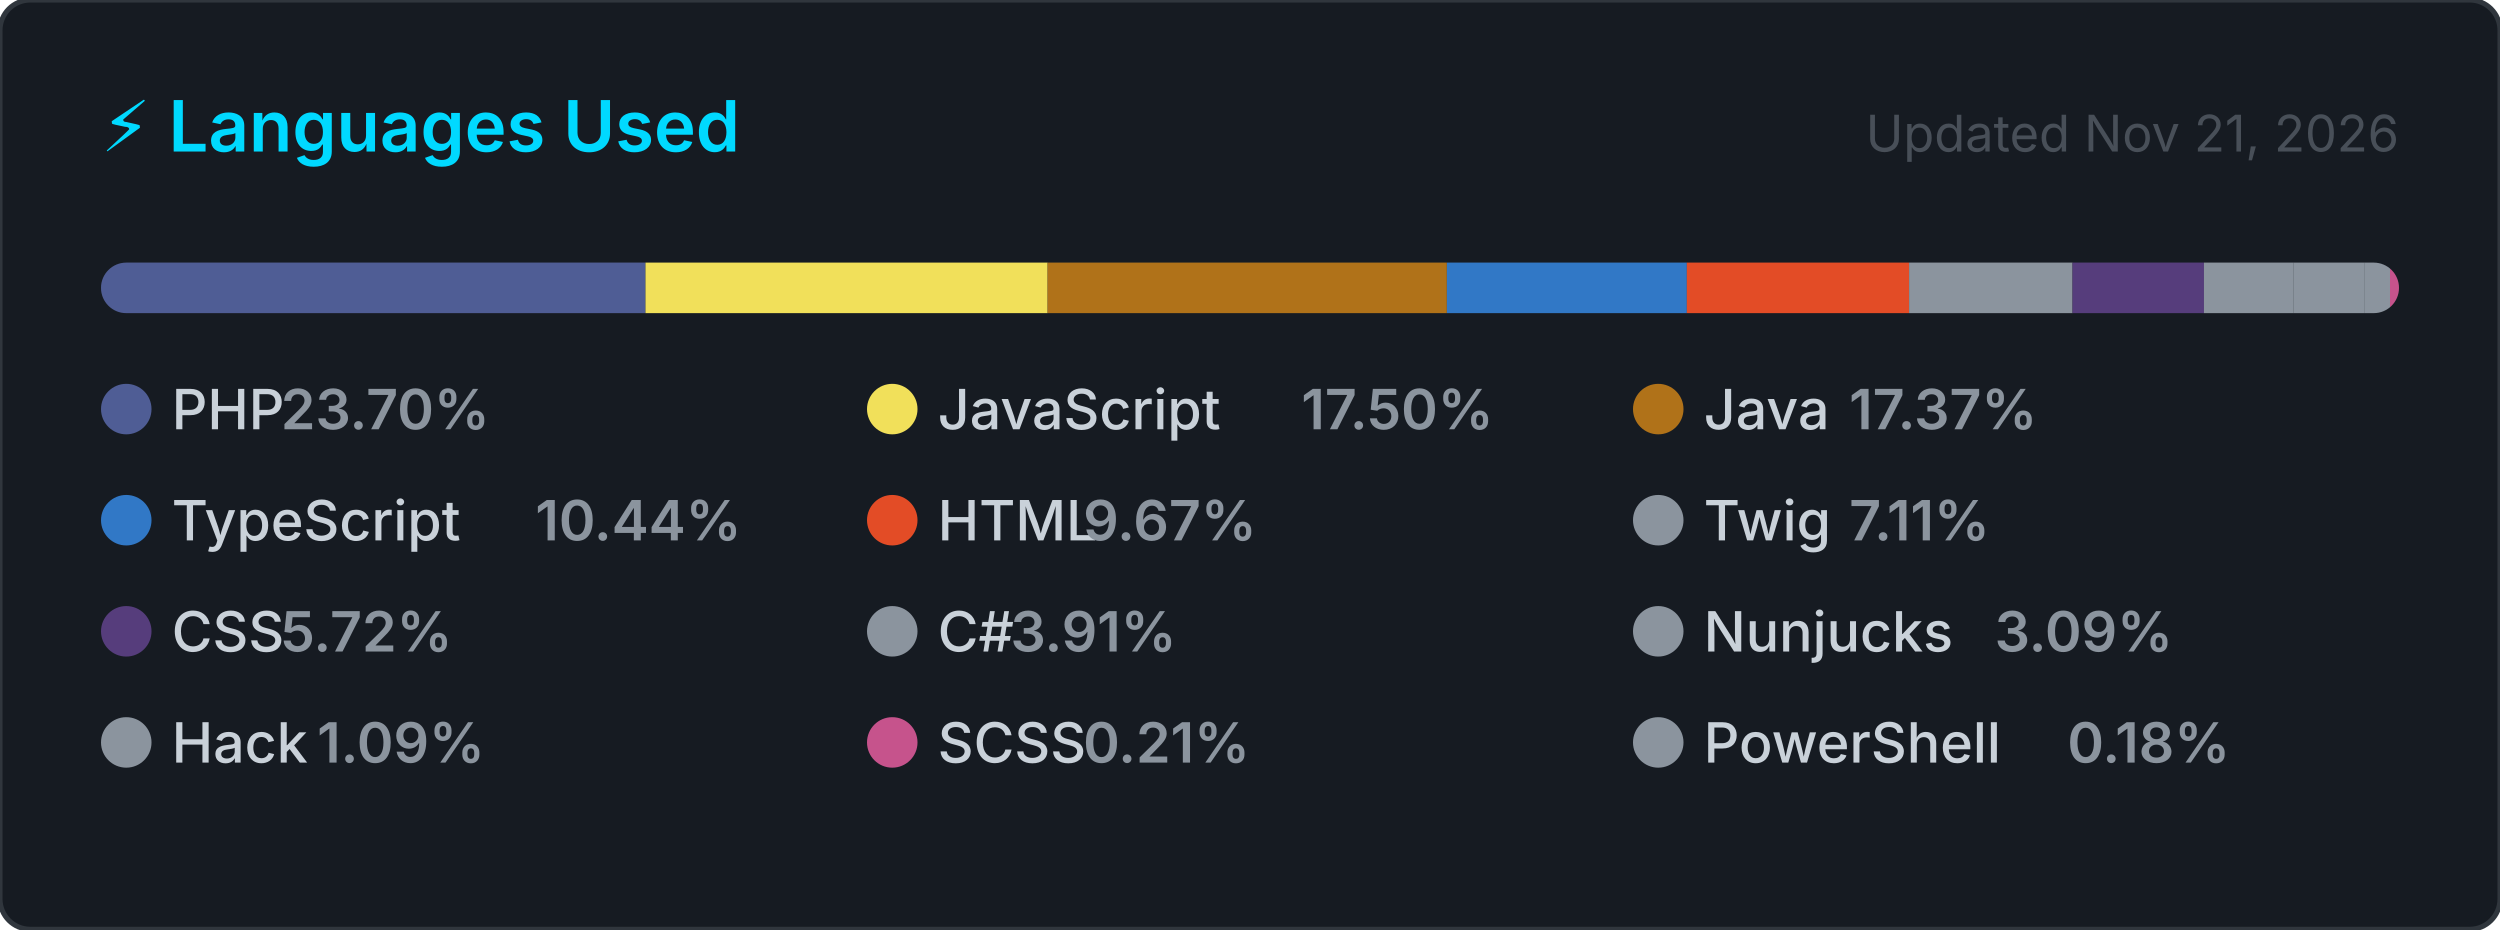
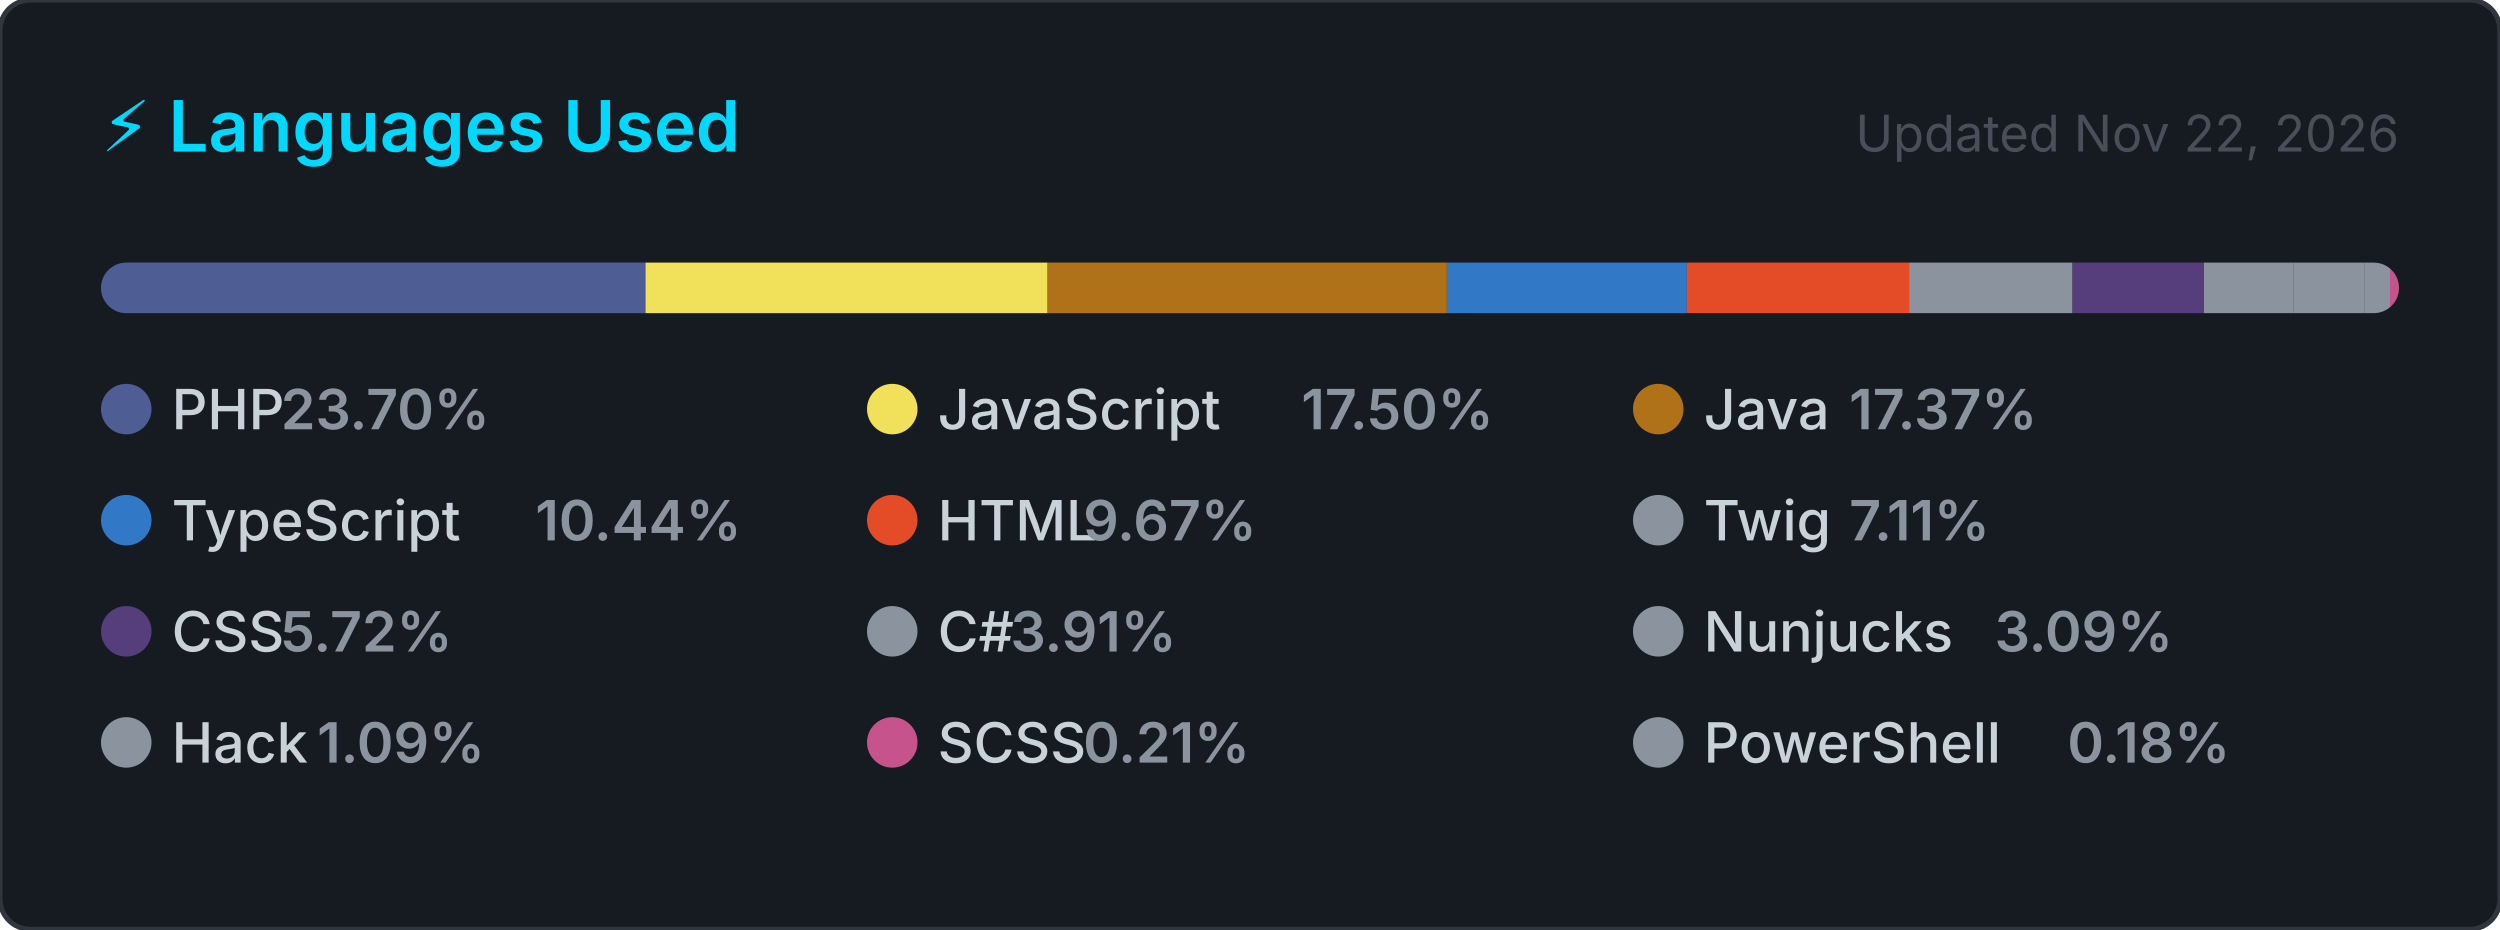
<svg xmlns="http://www.w3.org/2000/svg" width="495" height="184" viewBox="0 0 495 184" role="img" aria-label="Top programming languages for carlosrbl">
  <style>
    .card      { fill: #161b22; stroke: #30363d; stroke-width: 1; }
    .title     { font: 600 14px -apple-system, BlinkMacSystemFont, 'Segoe UI', sans-serif; fill: #00D9FF; }
    .updated   { font: 400 10px -apple-system, BlinkMacSystemFont, 'Segoe UI', sans-serif; fill: #484f58; }
    .lang-name { font: 500 11px -apple-system, BlinkMacSystemFont, 'Segoe UI', sans-serif; fill: #c9d1d9; }
    .lang-pct  { font: 600 11px -apple-system, BlinkMacSystemFont, 'Segoe UI', sans-serif; fill: #8b949e; }
  </style>
  <defs>
    <clipPath id="bar-clip">
      <rect x="20" y="52" width="455" height="10" rx="5" />
    </clipPath>
  </defs>
  <rect width="495" height="184" rx="6" ry="6" class="card" />
  <text x="20" y="30" class="title">⚡ Languages Used</text>
-   <text x="475" y="30" class="updated" text-anchor="end">Updated Nov 21, 2026</text>
+   <text x="475" y="30" class="updated" text-anchor="end">Updated Nov 22, 2026</text>
  <rect x="20" y="52" width="455" height="10" rx="5" fill="#21262d" />
  <g clip-path="url(#bar-clip)">
    <rect x="20.00" y="52" width="107.81" height="10" fill="#4F5D95" />
    <rect x="127.81" y="52" width="79.62" height="10" fill="#f1e05a" />
    <rect x="207.43" y="52" width="79.05" height="10" fill="#b07219" />
    <rect x="286.49" y="52" width="47.51" height="10" fill="#3178c6" />
    <rect x="333.99" y="52" width="44.00" height="10" fill="#e34c26" />
    <rect x="378.00" y="52" width="32.36" height="10" fill="#8b949e" />
    <rect x="410.36" y="52" width="26.02" height="10" fill="#563d7c" />
    <rect x="436.38" y="52" width="17.79" height="10" fill="#8b949e" />
    <rect x="454.17" y="52" width="14.07" height="10" fill="#8b949e" />
    <rect x="468.24" y="52" width="4.98" height="10" fill="#8b949e" />
    <rect x="473.22" y="52" width="2.00" height="10" fill="#c6538c" />
    <rect x="475.22" y="52" width="2.00" height="10" fill="#8b949e" />
  </g>
  <g transform="translate(20, 76)">
    <circle cx="5" cy="5" r="5" fill="#4F5D95" />
    <text x="14" y="9" class="lang-name">PHP</text>
    <text x="14" y="9" class="lang-pct" dx="21.6">23.70%</text>
  </g>
  <g transform="translate(171.6667, 76)">
    <circle cx="5" cy="5" r="5" fill="#f1e05a" />
    <text x="14" y="9" class="lang-name">JavaScript</text>
    <text x="14" y="9" class="lang-pct" dx="72">17.50%</text>
  </g>
  <g transform="translate(323.3333, 76)">
    <circle cx="5" cy="5" r="5" fill="#b07219" />
    <text x="14" y="9" class="lang-name">Java</text>
    <text x="14" y="9" class="lang-pct" dx="28.8">17.37%</text>
  </g>
  <g transform="translate(20, 98)">
    <circle cx="5" cy="5" r="5" fill="#3178c6" />
    <text x="14" y="9" class="lang-name">TypeScript</text>
    <text x="14" y="9" class="lang-pct" dx="72">10.44%</text>
  </g>
  <g transform="translate(171.6667, 98)">
    <circle cx="5" cy="5" r="5" fill="#e34c26" />
    <text x="14" y="9" class="lang-name">HTML</text>
    <text x="14" y="9" class="lang-pct" dx="28.8">9.67%</text>
  </g>
  <g transform="translate(323.3333, 98)">
    <circle cx="5" cy="5" r="5" fill="#8b949e" />
    <text x="14" y="9" class="lang-name">Twig</text>
    <text x="14" y="9" class="lang-pct" dx="28.8">7.11%</text>
  </g>
  <g transform="translate(20, 120)">
    <circle cx="5" cy="5" r="5" fill="#563d7c" />
    <text x="14" y="9" class="lang-name">CSS</text>
    <text x="14" y="9" class="lang-pct" dx="21.6">5.72%</text>
  </g>
  <g transform="translate(171.6667, 120)">
    <circle cx="5" cy="5" r="5" fill="#8b949e" />
    <text x="14" y="9" class="lang-name">C#</text>
    <text x="14" y="9" class="lang-pct" dx="14.4">3.91%</text>
  </g>
  <g transform="translate(323.3333, 120)">
    <circle cx="5" cy="5" r="5" fill="#8b949e" />
    <text x="14" y="9" class="lang-name">Nunjucks</text>
    <text x="14" y="9" class="lang-pct" dx="57.6">3.09%</text>
  </g>
  <g transform="translate(20, 142)">
    <circle cx="5" cy="5" r="5" fill="#8b949e" />
    <text x="14" y="9" class="lang-name">Hack</text>
    <text x="14" y="9" class="lang-pct" dx="28.8">1.09%</text>
  </g>
  <g transform="translate(171.6667, 142)">
    <circle cx="5" cy="5" r="5" fill="#c6538c" />
    <text x="14" y="9" class="lang-name">SCSS</text>
    <text x="14" y="9" class="lang-pct" dx="28.8">0.21%</text>
  </g>
  <g transform="translate(323.3333, 142)">
    <circle cx="5" cy="5" r="5" fill="#8b949e" />
    <text x="14" y="9" class="lang-name">PowerShell</text>
    <text x="14" y="9" class="lang-pct" dx="72">0.18%</text>
  </g>
</svg>
